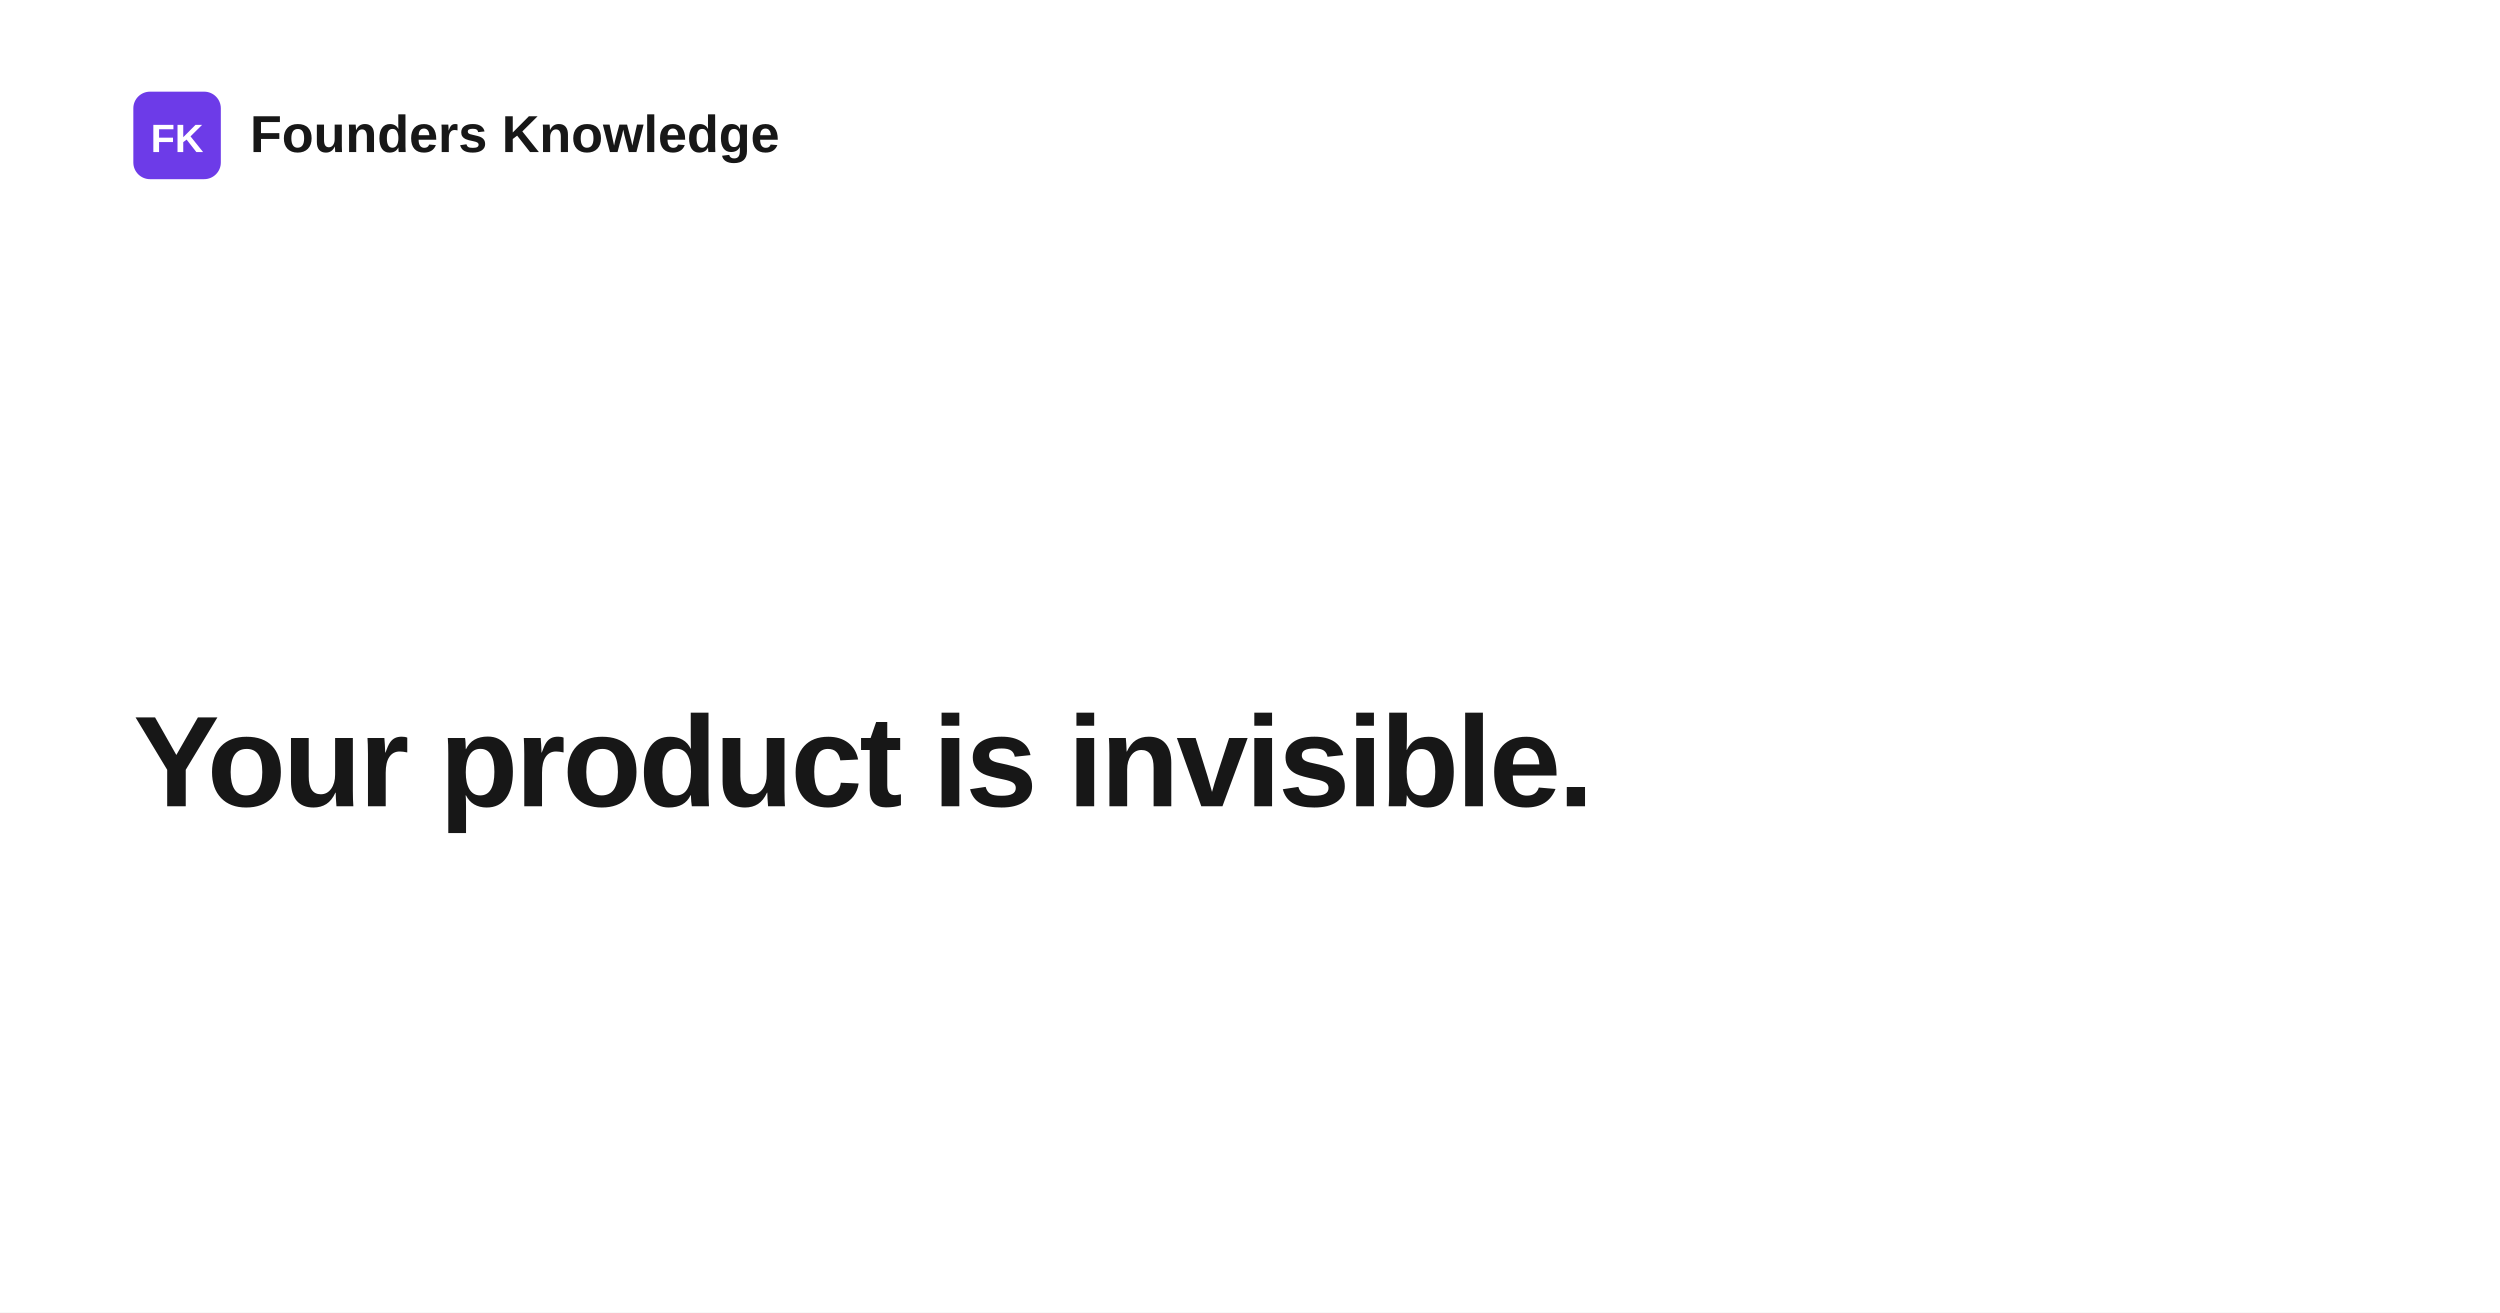
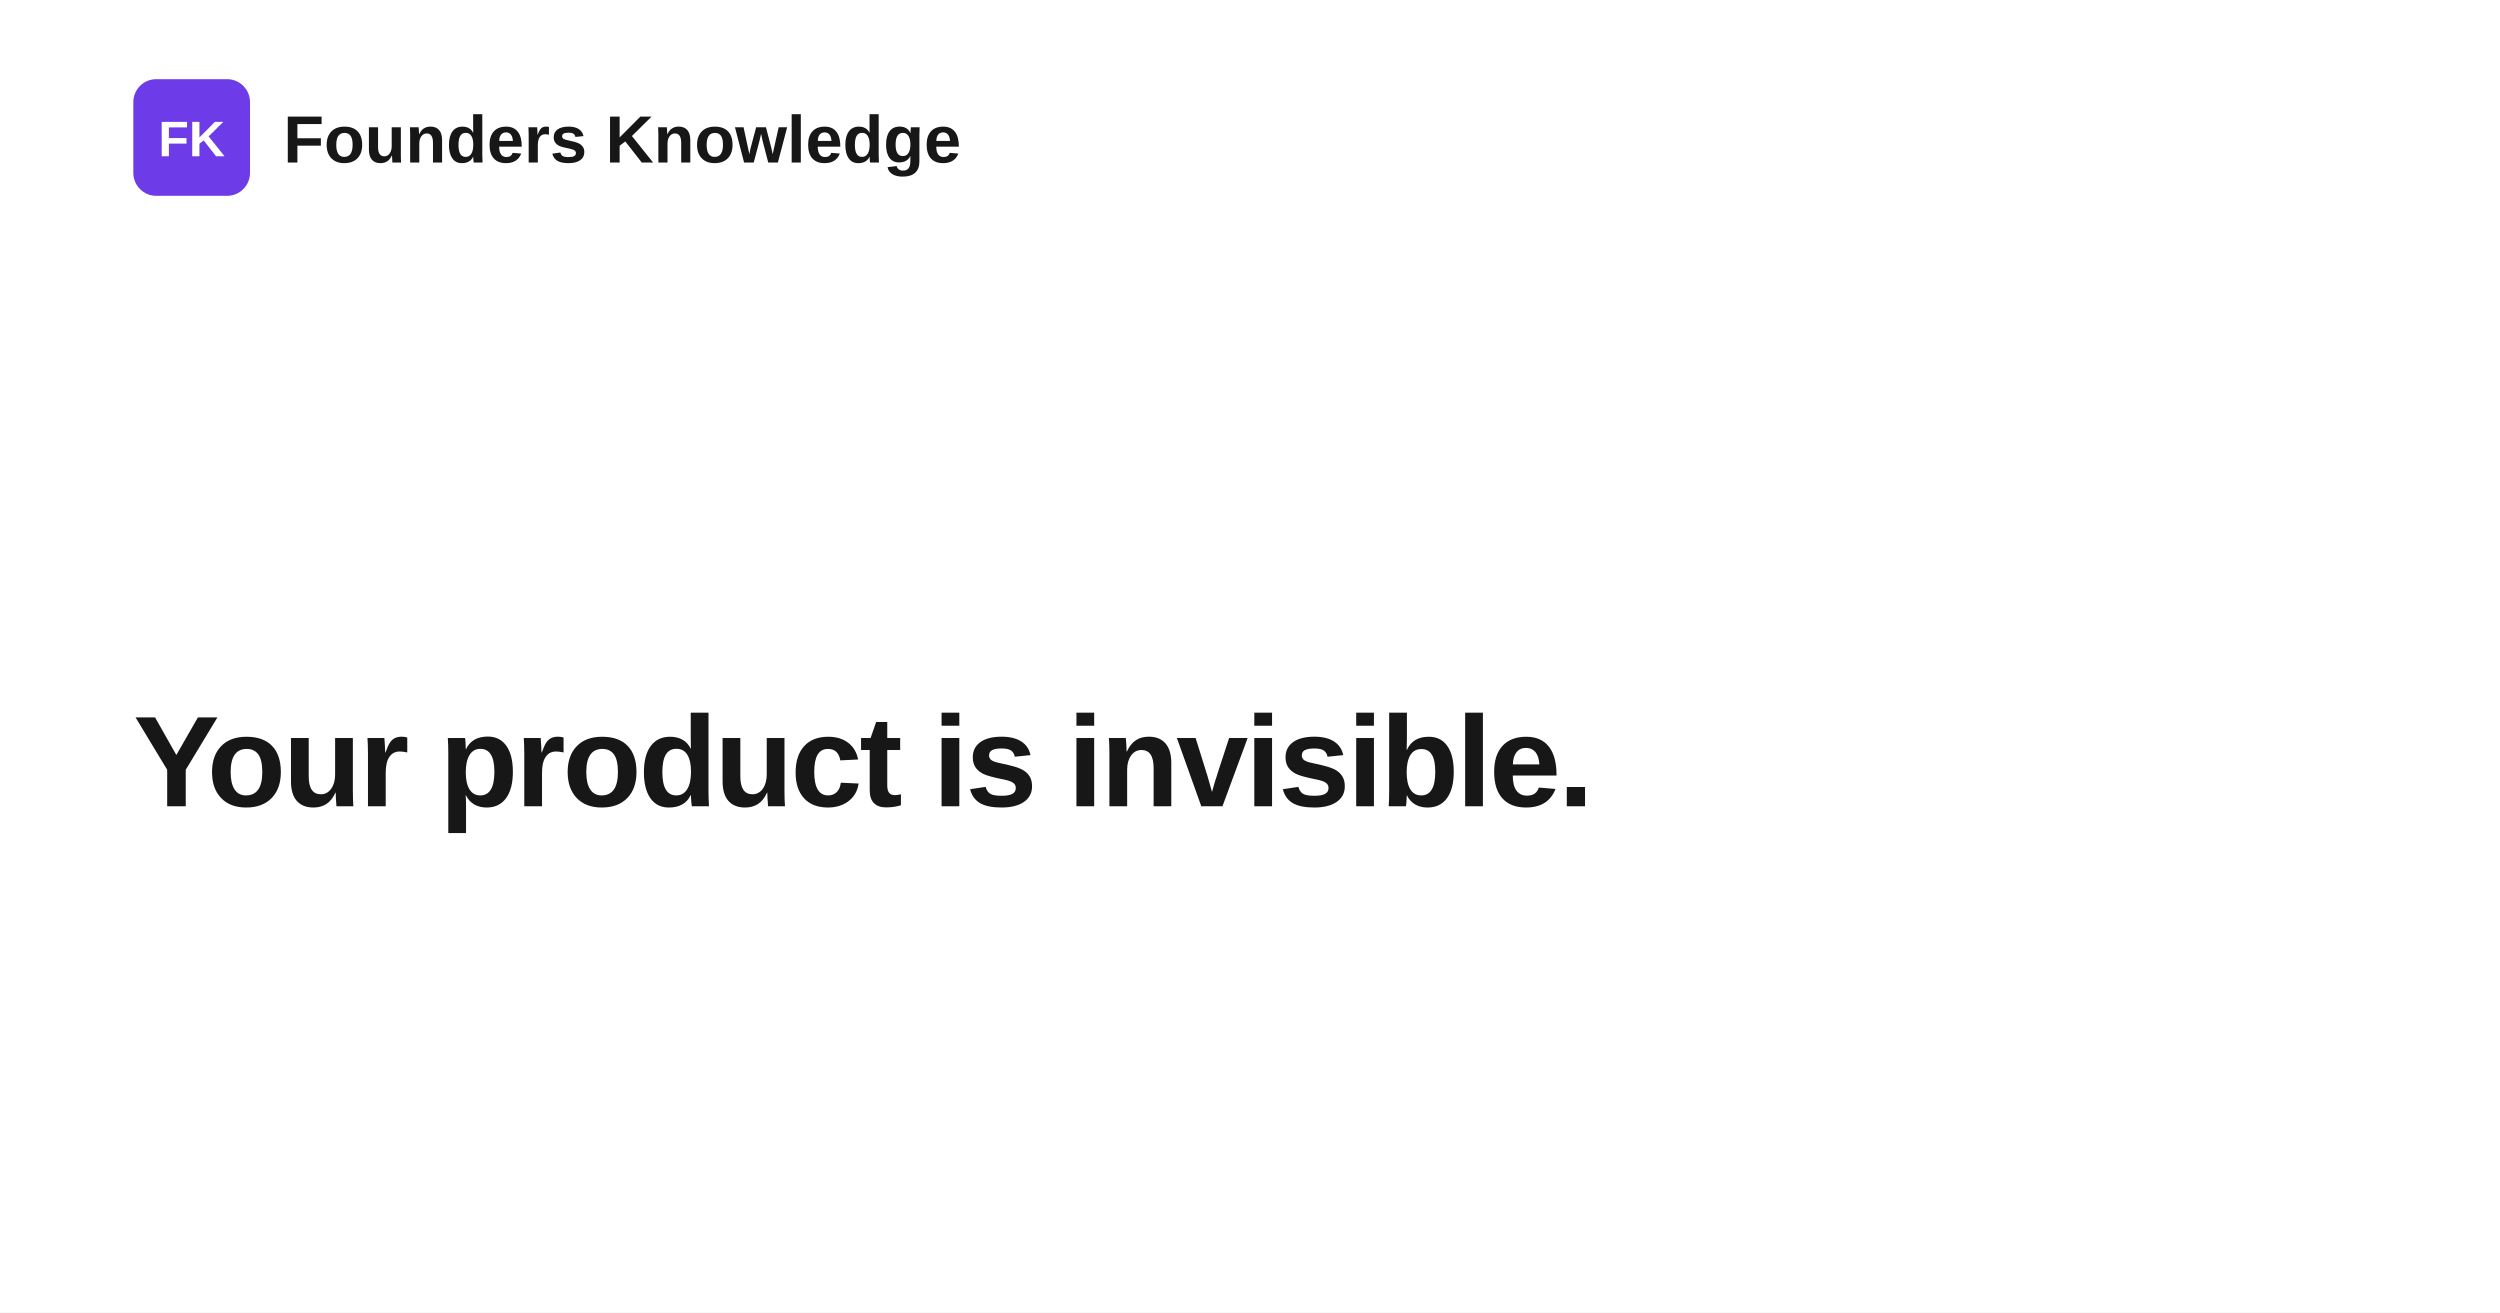
<svg xmlns="http://www.w3.org/2000/svg" width="1200" height="630" viewBox="0 0 1200 630" role="img" aria-label="Your product is invisible.">
  <rect width="1200" height="630" fill="#ffffff" />
-   <rect x="64" y="44" width="42" height="42" rx="8" fill="#6d3be8" />
-   <text x="85" y="73" text-anchor="middle" fill="#ffffff" font-family="Space Grotesk, Arial, Helvetica, sans-serif" font-size="19" font-weight="700">FK</text>
-   <text x="120" y="73" fill="#171717" font-family="Space Grotesk, Arial, Helvetica, sans-serif" font-size="25" font-weight="700">Founders Knowledge</text>
+   <rect x="64" y="38" width="56" height="56" rx="11" fill="#6d3be8" />
+   <text x="92" y="75" text-anchor="middle" fill="#ffffff" font-family="Space Grotesk, Arial, Helvetica, sans-serif" font-size="24" font-weight="700">FK</text>
+   <text x="136" y="78" fill="#171717" font-family="Space Grotesk, Arial, Helvetica, sans-serif" font-size="32" font-weight="700">Founders Knowledge</text>
  <text x="64" y="387" fill="#171717" font-family="Space Grotesk, Arial, Helvetica, sans-serif" font-size="62" font-weight="700" letter-spacing="-1.4">
    <tspan x="64" dy="0">Your product is invisible.</tspan>
  </text>
</svg>
